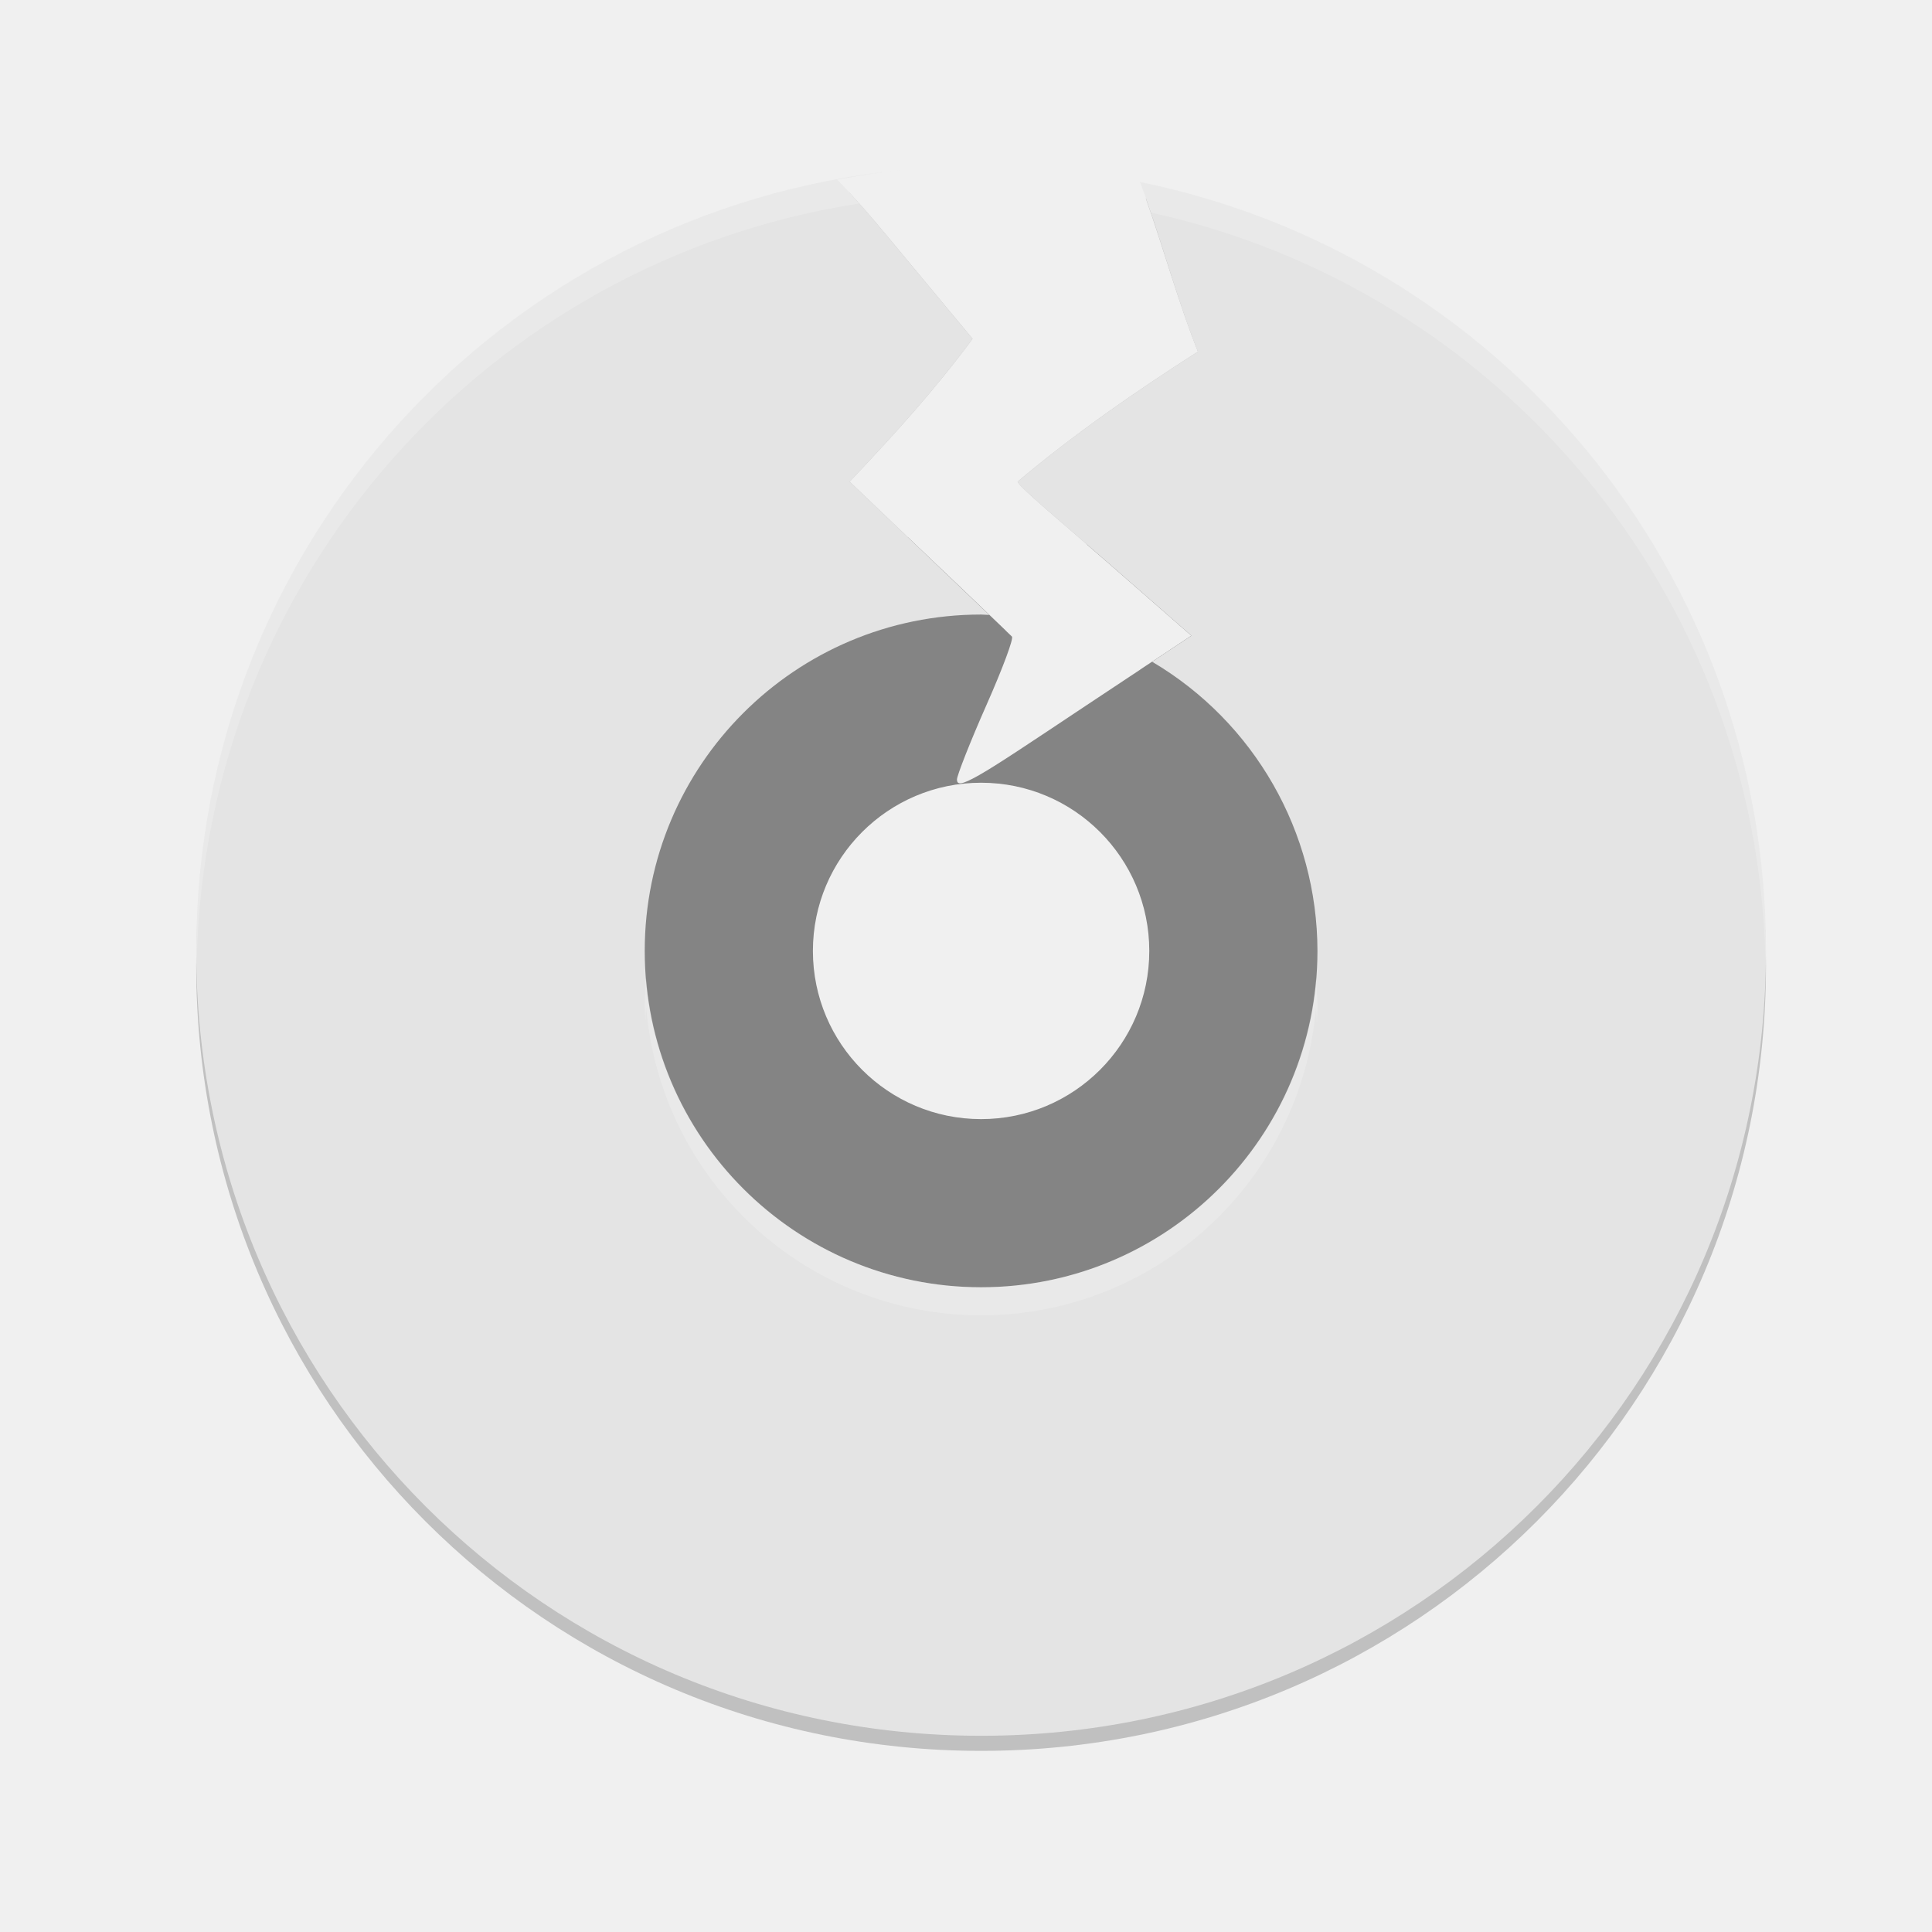
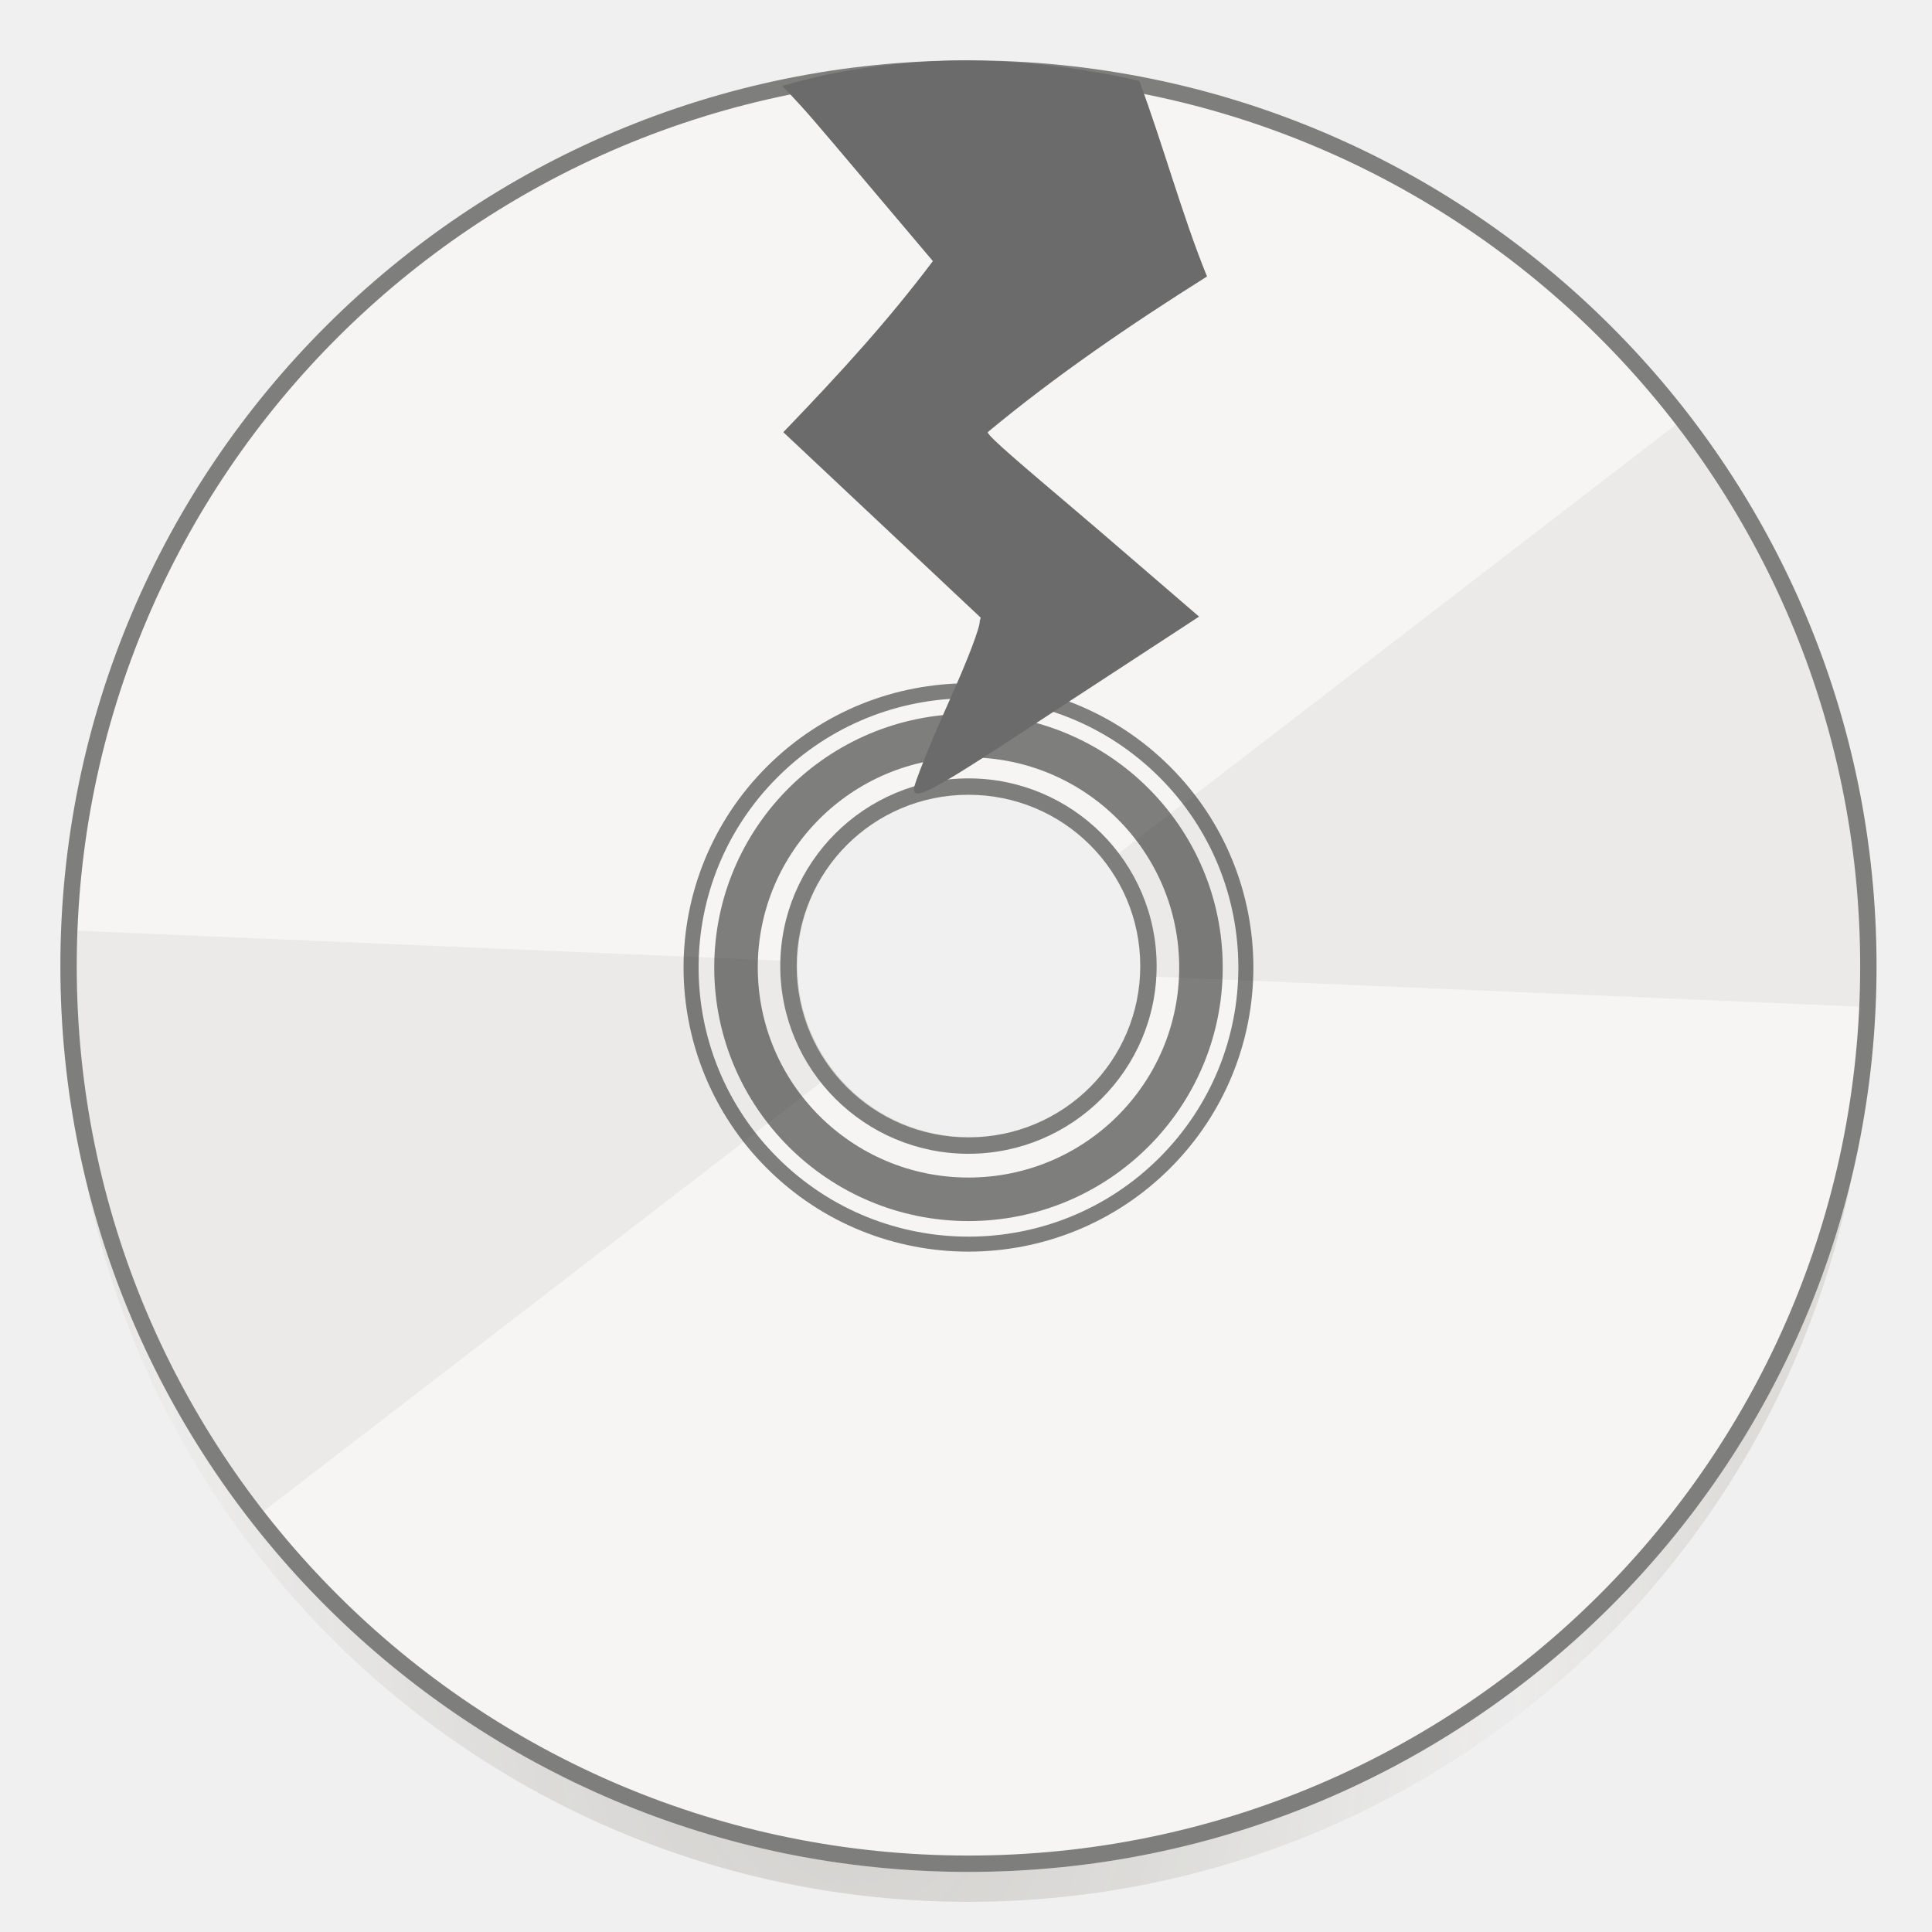
- <svg xmlns="http://www.w3.org/2000/svg" enable-background="new" height="128" viewBox="0 0 128 128" width="128">
-   <path d="m56.25 12.742c-24.61 4.139-43.25 25.435-43.25 51.258 0 28.808 23.192 52 52 52 28.808 0 52-23.192 52-52 0-25.062-17.555-45.865-41.088-50.854 1.178 3.324 2.197 7.017 3.455 10.15-4.197 2.684-8.218 5.474-11.945 8.615 0 .276 3.182 2.915 6.135 5.5l5.377 4.703-3.4 2.256a22.286 22.286 0 0 1 11.752 19.629 22.286 22.286 0 0 1 -22.285 22.285 22.286 22.286 0 0 1 -22.285-22.285 22.286 22.286 0 0 1 22.285-22.285 22.286 22.286 0 0 1 1.648.082c-3.665-3.527-6.174-5.883-10.357-9.885 3.193-3.372 5.682-6.148 8.145-9.465l-5.375-6.463c-1.572-1.893-2.236-2.628-2.811-3.242z" opacity=".2" />
-   <path d="m60.148 35.594a27.857 27.857 0 0 0 -23.006 27.406 27.857 27.857 0 0 0 27.857 27.857 27.857 27.857 0 0 0 27.857-27.857 27.857 27.857 0 0 0 -20.867-26.945c.548.473 1.012.872 1.566 1.357l5.377 4.703-7.006 4.648c-3.733 2.486-5.857 3.911-7.059 4.592-1.201.68-1.465.655-1.465.283 0-.258.879-2.5 1.955-4.932 1.076-2.432 1.828-4.451 1.682-4.535-2.502-2.411-4.687-4.481-6.893-6.578zm4.852 16.264c6.154 0 11.143 4.988 11.143 11.143 0 6.154-4.988 11.143-11.143 11.143s-11.143-4.988-11.143-11.143c0-6.154 4.988-11.143 11.143-11.143z" fill="#848484" />
-   <path d="m59.668 11.268c-26.285 2.653-46.668 24.725-46.668 51.732 0 28.808 23.192 52 52 52s52-23.192 52-52c0-25.198-17.743-46.099-41.469-50.941 1.352 3.579 2.441 7.765 3.836 11.238-4.197 2.684-8.218 5.474-11.945 8.615 0 .276 3.182 2.915 6.135 5.5l5.377 4.703-2.602 1.727a22.286 22.286 0 0 1 10.953 19.158 22.286 22.286 0 0 1 -22.285 22.285 22.286 22.286 0 0 1 -22.285-22.285 22.286 22.286 0 0 1 22.285-22.285 22.286 22.286 0 0 1 .543.027c-3.077-2.951-5.515-5.255-9.252-8.83 3.193-3.372 5.682-6.148 8.145-9.465l-5.375-6.463c-2.263-2.725-2.701-3.138-3.592-4.08 1.385-.255 2.777-.493 4.199-.637z" fill="#e4e4e4" />
-   <path d="m59.668 11.268c-26.285 2.653-46.668 24.725-46.668 51.732 0 .211.022.415.033.623.59-25.499 19.346-46.345 43.893-50.143-.572-.643-.978-1.069-1.457-1.576 1.385-.255 2.777-.493 4.199-.637zm15.863.791c.246.651.477 1.338.709 2.021 22.973 5.029 40.163 25.15 40.73 49.537.012-.205.029-.409.029-.617 0-25.198-17.743-46.099-41.469-50.941zm-32.723 52.791a22.286 22.286 0 0 0 -.094 1.865 22.286 22.286 0 0 0 .047.928 22.286 22.286 0 0 1 .047-.936 22.286 22.286 0 0 0 22.191 20.436 22.286 22.286 0 0 0 22.191-20.422 22.286 22.286 0 0 1 .055 1.1 22.286 22.286 0 0 0 .039-1.105 22.286 22.286 0 0 0 -.094-1.85 22.286 22.286 0 0 1 -22.191 20.42 22.286 22.286 0 0 1 -22.191-20.436z" fill="#fff" opacity=".2" />
+ <svg xmlns="http://www.w3.org/2000/svg" height="128" viewBox="0 0 33.865 33.865" width="128">
+   <radialGradient id="a" cx="64.224" cy="105.853" gradientTransform="matrix(.2629033 .00062783 -.00154918 .6453204 -1.79003 -44.43713)" gradientUnits="userSpaceOnUse" r="60">
+     <stop offset="0" stop-color="#eae9e7" />
+     <stop offset=".208" stop-color="#cac8c4" stop-opacity=".953" />
+     <stop offset=".745" stop-color="#ebeae9" stop-opacity=".972" />
+     <stop offset="1" stop-color="#d5d3cf" stop-opacity=".925" />
+   </radialGradient>
+   <path d="m16.976 2.251c-8.156 0-14.723 6.549-14.723 14.684v.524c0 8.135 6.566 14.684 14.723 14.684 8.156 0 14.723-6.549 14.723-14.684v-.524c0-8.135-6.566-14.684-14.723-14.684zm.013 11.663a3.013 3.009 0 0 1 3.013 3.009 3.013 3.009 0 0 1 -3.013 3.009 3.013 3.009 0 0 1 -3.013-3.009 3.013 3.009 0 0 1 3.013-3.009z" fill="#d5d3cf" />
+   <path d="m16.976 1.202a15.774 15.733 0 0 0 -15.774 15.733 15.774 15.733 0 0 0 15.774 15.733 15.774 15.733 0 0 0 15.774-15.733 15.774 15.733 0 0 0 -15.774-15.733zm0 12.586a3.155 3.147 0 0 1 3.155 3.147 3.155 3.147 0 0 1 -3.155 3.147 3.155 3.147 0 0 1 -3.155-3.147 3.155 3.147 0 0 1 3.155-3.147z" fill="#f6f5f4" />
+   <ellipse cx="16.976" cy="16.958" fill="none" opacity=".488" rx="4.075" ry="4.064" stroke="#000" stroke-width=".763" />
+   <circle cx="23.995" cy=".019" fill="none" opacity=".488" r="4.856" stroke="#000" stroke-width=".263" transform="matrix(.7080342 .7061781 -.7080342 .7061781 0 0)" />
+   <path d="m29.438 7.395-9.932 7.642a3.153 3.145 0 0 1 .628 1.878 3.153 3.145 0 0 1 -.01.198l.013.001 12.602.537a15.774 15.733 0 0 0 .022-.627 15.774 15.733 0 0 0 -.079-1.57 15.774 15.733 0 0 0 -.235-1.555 15.774 15.733 0 0 0 -.39-1.524 15.774 15.733 0 0 0 -.541-1.477 15.774 15.733 0 0 0 -.686-1.416 15.774 15.733 0 0 0 -.824-1.341 15.774 15.733 0 0 0 -.568-.745zm-28.215 8.913a15.774 15.733 0 0 0 -.022.627 15.774 15.733 0 0 0 .079 1.57 15.774 15.733 0 0 0 .235 1.555 15.774 15.733 0 0 0 .39 1.524 15.774 15.733 0 0 0 .541 1.477 15.774 15.733 0 0 0 .686 1.416 15.774 15.733 0 0 0 .824 1.341 15.774 15.733 0 0 0 .568.745l9.977-7.676.014-.011a3.153 3.145 0 0 1 -.689-1.961 3.153 3.145 0 0 1 .003-.07l-.005-0z" fill-opacity=".929" opacity=".05" />
+   <path d="m1.215 17.341c-.006.087-.01.175-.013.262 0 8.689 7.062 15.733 15.774 15.733 8.712 0 15.774-7.044 15.774-15.733-.003-.087-.005-.175-.009-.262-.143 8.583-7.158 15.467-15.765 15.471-8.605-.006-15.617-6.889-15.761-15.471z" fill="url(#a)" opacity=".74" />
+   <path d="m16.975 1.058c-8.789 0-15.917 7.11-15.917 15.877-0 8.767 7.128 15.877 15.917 15.877 8.789 0 15.918-7.11 15.918-15.877-0-8.767-7.129-15.877-15.918-15.877zm0 .287c8.635 0 15.631 6.978 15.631 15.59 0 8.611-6.996 15.59-15.631 15.59-8.635-0-15.63-6.978-15.63-15.59 0-8.611 6.995-15.59 15.63-15.59zm0 12.299c-1.82 0-3.298 1.475-3.298 3.29 0 1.816 1.478 3.29 3.298 3.29 1.82-0 3.299-1.475 3.299-3.29-0-1.816-1.479-3.29-3.299-3.29zm0 .287c1.665 0 3.012 1.343 3.012 3.003-0 1.66-1.347 3.003-3.012 3.003-1.665-0-3.011-1.343-3.011-3.003 0-1.66 1.346-3.003 3.011-3.003z" fill="#7e7e7d" />
+   <path d="m291.488-18.272a109.96 109.672 0 0 0 -10.66.533 109.96 109.672 0 0 0 -10.867 1.637 109.96 109.672 0 0 0 -7.188 1.83c1.748 1.846 3.095 3.213 8.018 9.141l15.215 18.293c-6.972 9.39-14.018 17.246-23.055 26.791 4.411 4.219 7.389 7.06 10.918 10.422 4.29 4.079 8.864 8.449 13.408 12.793.604.578 1.241 1.185 1.861 1.779 1.464 1.403 2.701 2.564 4.24 4.047.028.016-.152.463-.146.527.074.891-1.773 5.889-4.613 12.311-3.045 6.884-5.533 13.23-5.533 13.959-0 1.052.746 1.123 4.146-.803 3.4-1.926 9.415-5.96 19.98-12.996l3.268-2.168 9.197-6.104 7.365-4.887-15.221-13.312c-1.568-1.373-2.884-2.503-4.434-3.842-6.711-5.795-12.932-11.092-12.932-11.727 10.55-8.891 21.933-16.789 33.812-24.385-3.799-9.459-6.811-20.752-10.441-30.619a109.96 109.672 0 0 0 -3.838-.859c-3.298-.606-6.601-1.182-9.93-1.561a109.96 109.672 0 0 0 -2.004-.242c-3.51-.351-7.039-.461-10.568-.559z" fill="#6b6b6b" transform="matrix(.1137055 0 0 .1119348 -16.16858 3.103556)" />
</svg>
